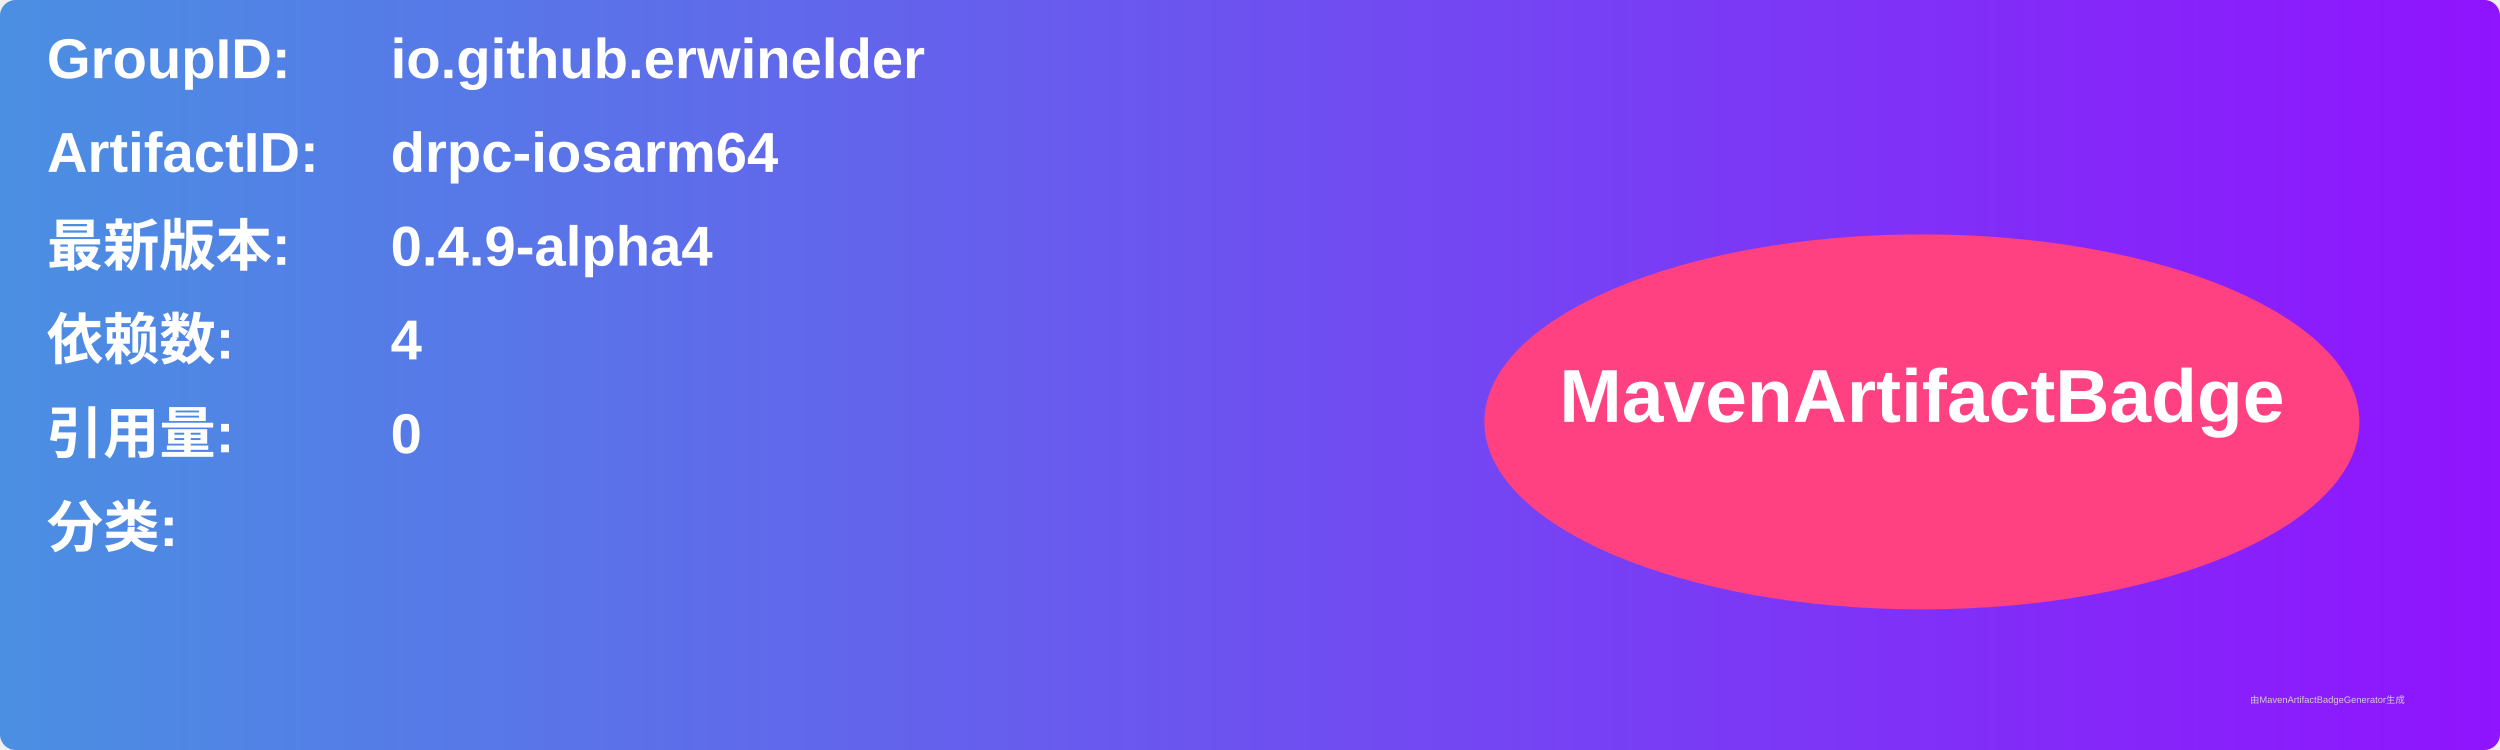
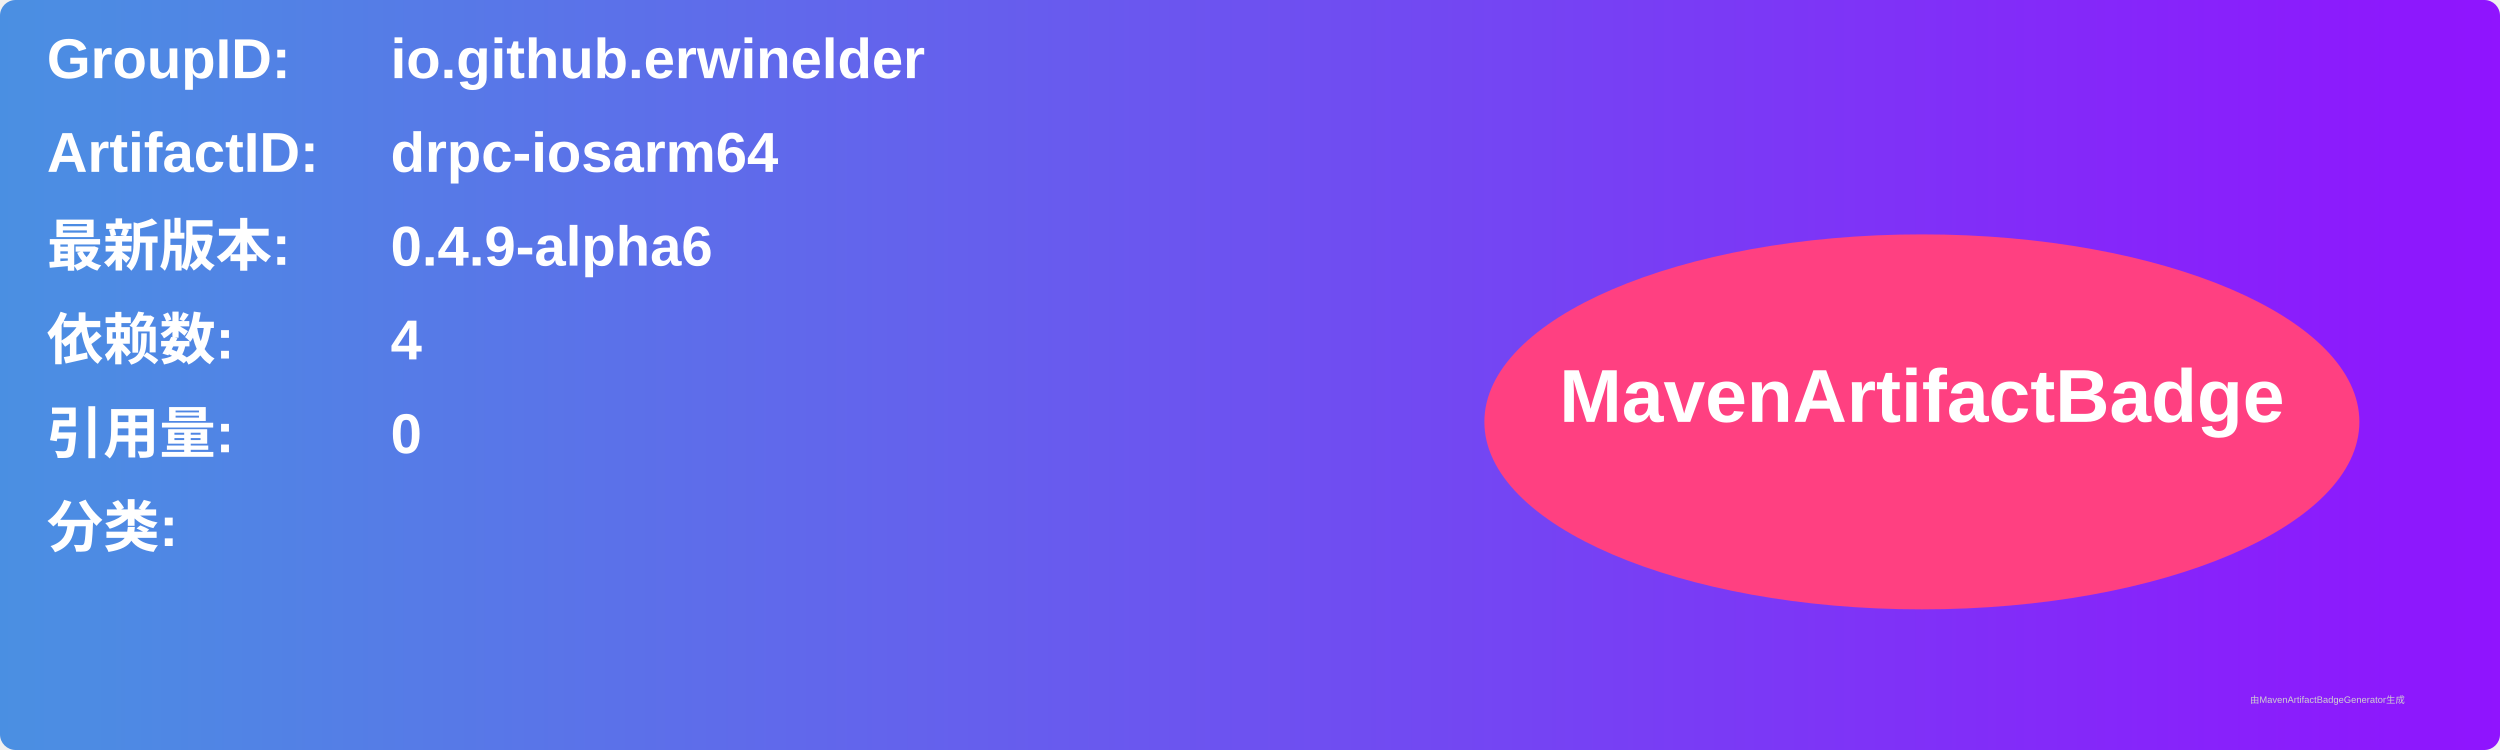
<svg xmlns="http://www.w3.org/2000/svg" width="800" height="240" viewBox="0 0 800 240">
  <linearGradient id="grad" x1="0%" y1="0%" x2="100%" y2="0%">
    <stop offset="0%" stop-color="#4a90e2" />
    <stop offset="100%" stop-color="#9013fe" />
  </linearGradient>
  <rect width="100%" height="100%" rx="5" ry="5" fill="url(#grad)" />
  <g transform="translate(15, 15)">
    <text x="0" y="10" font-family="Arial" font-size="18" fill="white" font-weight="bold" width="260">GroupID:</text>
    <text x="110" y="10" font-family="Arial" font-size="18" fill="white" font-weight="bold" width="460">io.github.erwinelder</text>
    <text x="0" y="40" font-family="Arial" font-size="18" fill="white" font-weight="bold" width="260">ArtifactID:</text>
    <text x="110" y="40" font-family="Arial" font-size="18" fill="white" font-weight="bold" width="460">drpc-iosarm64</text>
    <text x="0" y="70" font-family="Arial" font-size="18" fill="white" font-weight="bold">最新版本:</text>
    <text x="110" y="70" font-family="Arial" font-size="18" fill="white" font-weight="bold">
-       <tspan font-weight="bold">0.4.9-alpha4</tspan>
+       <tspan font-weight="bold">0.4.9-alpha6</tspan>
    </text>
    <text x="0" y="100" font-family="Arial" font-size="18" fill="white" font-weight="bold">依赖数: </text>
    <text x="110" y="100" font-family="Arial" font-size="18" fill="white">
      <tspan font-weight="bold">4</tspan>
    </text>
    <text x="0" y="130" font-family="Arial" font-size="18" fill="white" font-weight="bold">引用量: </text>
    <text x="110" y="130" font-family="Arial" font-size="18" fill="white">
      <tspan font-weight="bold">0</tspan>
    </text>
    <text x="0" y="160" font-family="Arial" font-size="18" fill="white" font-weight="bold">分类:</text>
    <text x="10" y="190" font-family="Arial" font-size="10" fill="white">
      <tspan font-weight="bold" />
    </text>
    <ellipse cx="600" cy="120" rx="140" ry="60" fill="#ff4081" />
    <text x="600" y="120" text-anchor="middle" font-family="Arial" font-size="24" fill="white" font-weight="bold">MavenArtifactBadge</text>
  </g>
  <text x="720" y="225" font-family="Arial" font-size="3" fill="#d0d0d0">由MavenArtifactBadgeGenerator生成</text>
</svg>
